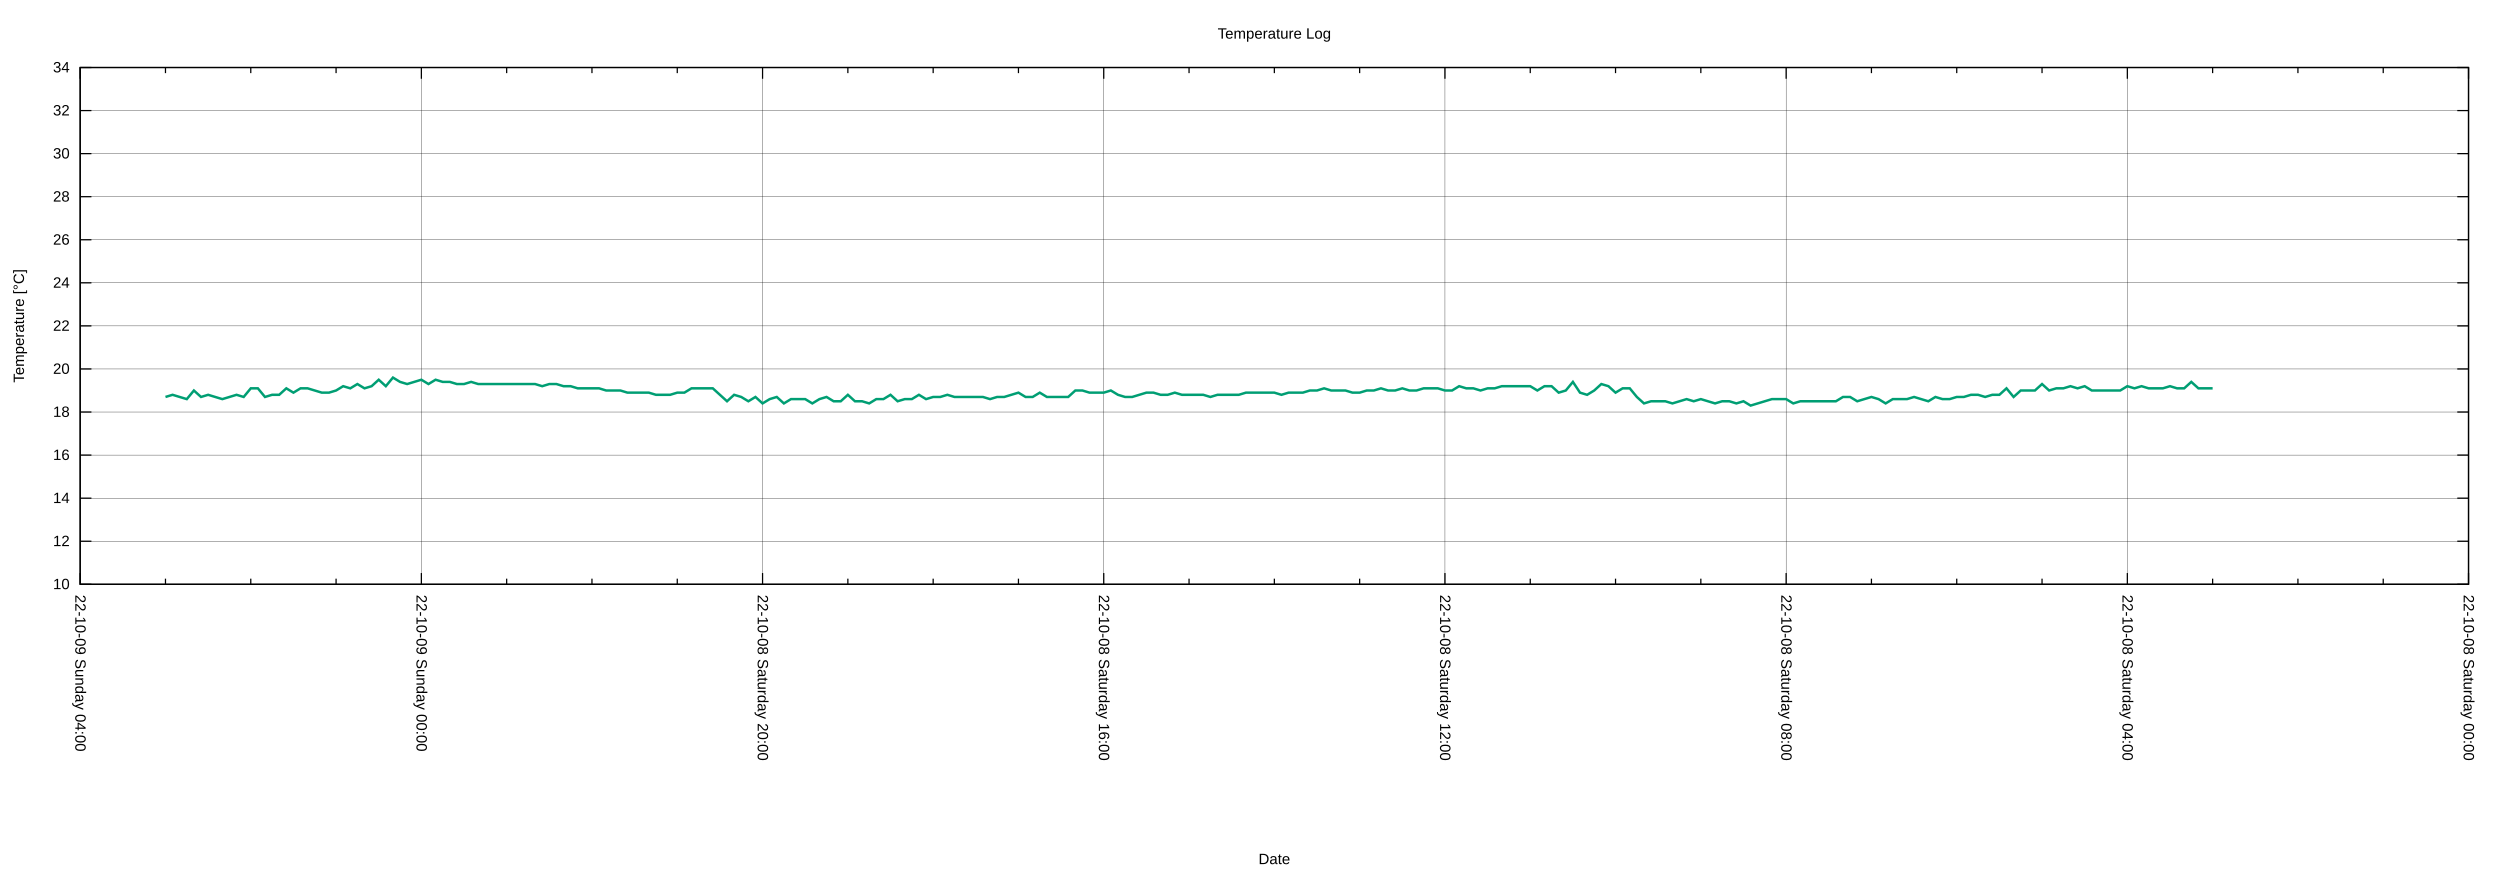
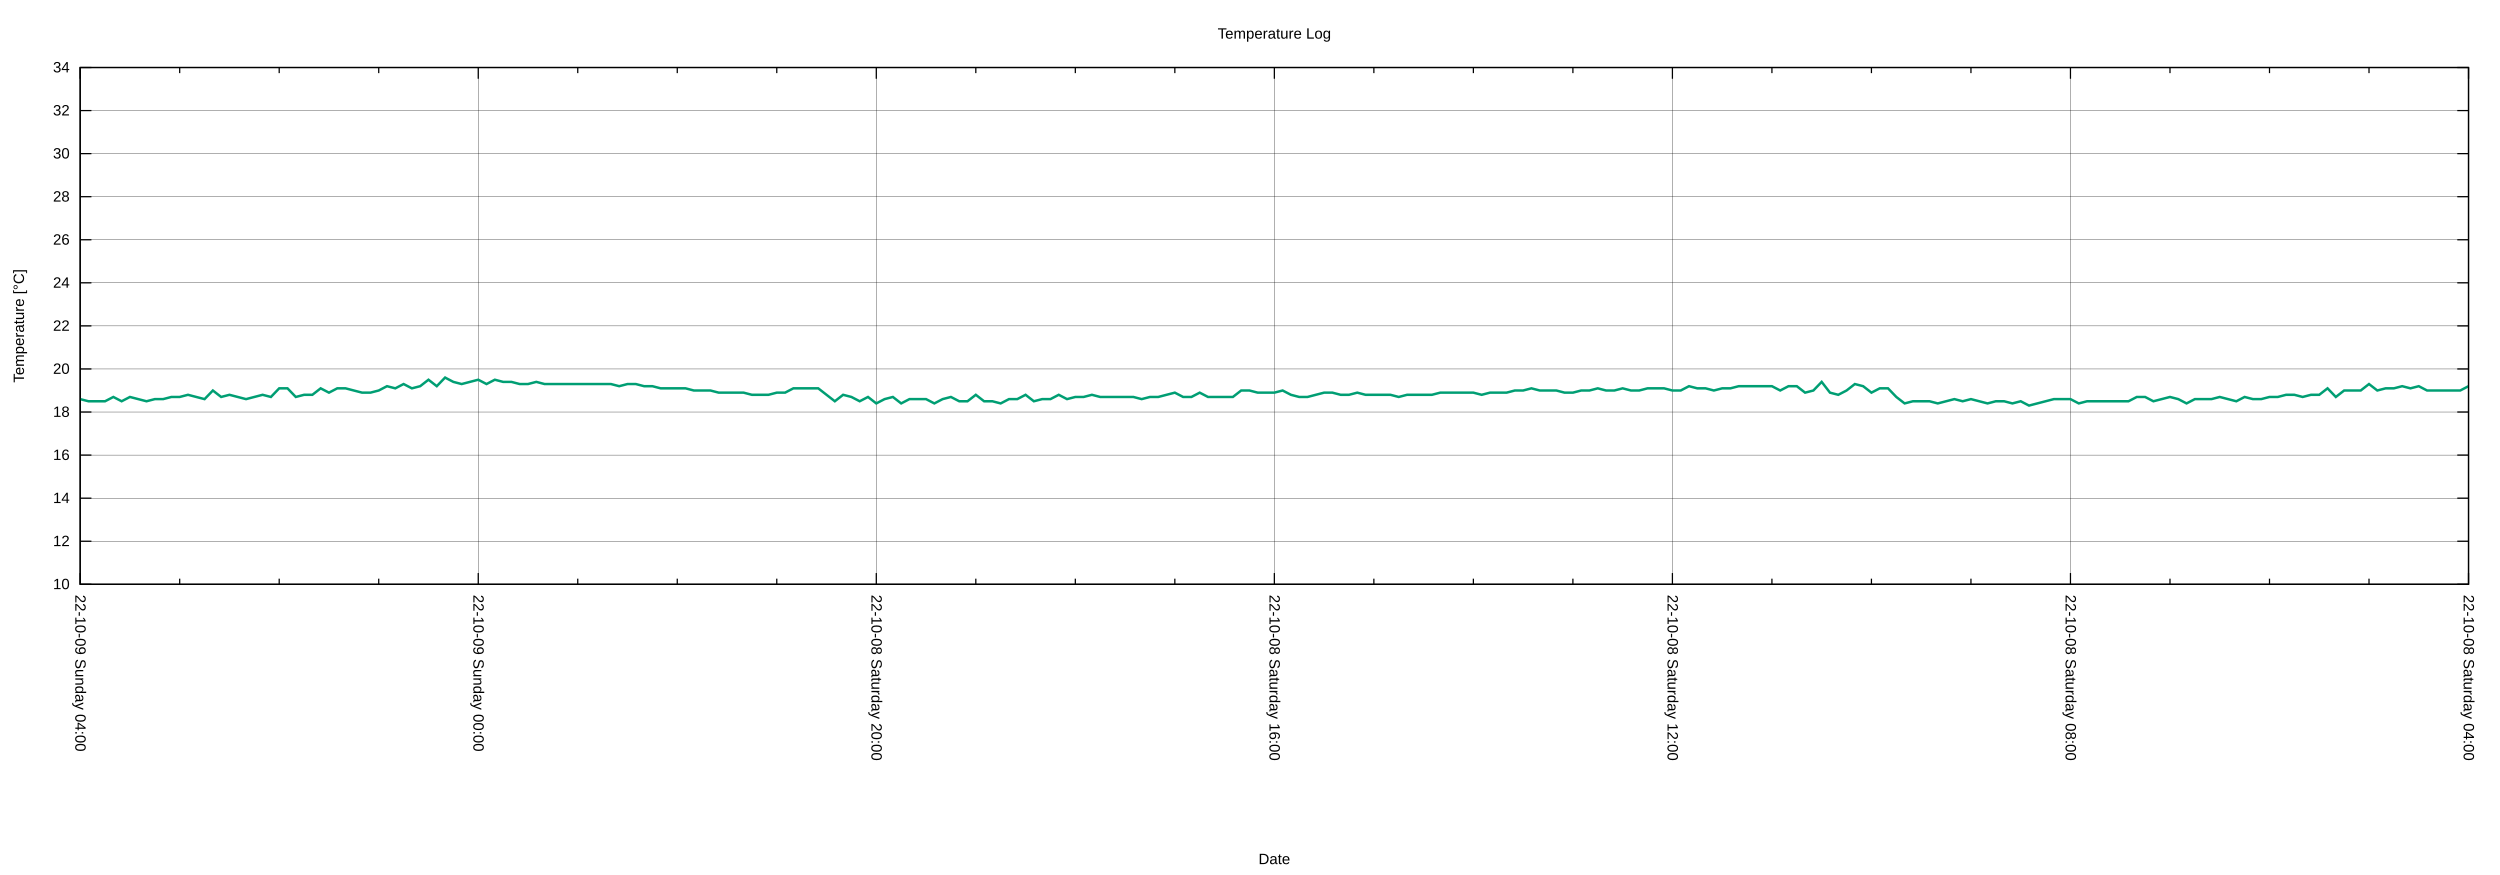
<svg xmlns="http://www.w3.org/2000/svg" xmlns:xlink="http://www.w3.org/1999/xlink" width="2000" height="700" viewBox="0 0 2000 700">
  <g id="gnuplot_canvas">
    <rect x="0" y="0" width="2000" height="700" fill="none" />
    <defs>
      <circle id="gpDot" r="0.5" stroke-width="0.5" stroke="currentColor" />
      <path id="gpPt0" stroke-width="0.222" stroke="currentColor" d="M-1,0 h2 M0,-1 v2" />
      <path id="gpPt1" stroke-width="0.222" stroke="currentColor" d="M-1,-1 L1,1 M1,-1 L-1,1" />
      <path id="gpPt2" stroke-width="0.222" stroke="currentColor" d="M-1,0 L1,0 M0,-1 L0,1 M-1,-1 L1,1 M-1,1 L1,-1" />
      <rect id="gpPt3" stroke-width="0.222" stroke="currentColor" x="-1" y="-1" width="2" height="2" />
      <rect id="gpPt4" stroke-width="0.222" stroke="currentColor" fill="currentColor" x="-1" y="-1" width="2" height="2" />
      <circle id="gpPt5" stroke-width="0.222" stroke="currentColor" cx="0" cy="0" r="1" />
      <use xlink:href="#gpPt5" id="gpPt6" fill="currentColor" stroke="none" />
      <path id="gpPt7" stroke-width="0.222" stroke="currentColor" d="M0,-1.33 L-1.33,0.67 L1.33,0.67 z" />
      <use xlink:href="#gpPt7" id="gpPt8" fill="currentColor" stroke="none" />
      <use xlink:href="#gpPt7" id="gpPt9" stroke="currentColor" transform="rotate(180)" />
      <use xlink:href="#gpPt9" id="gpPt10" fill="currentColor" stroke="none" />
      <use xlink:href="#gpPt3" id="gpPt11" stroke="currentColor" transform="rotate(45)" />
      <use xlink:href="#gpPt11" id="gpPt12" fill="currentColor" stroke="none" />
      <path id="gpPt13" stroke-width="0.222" stroke="currentColor" d="M0,1.330 L1.265,0.411 L0.782,-1.067 L-0.782,-1.076 L-1.265,0.411 z" />
      <use xlink:href="#gpPt13" id="gpPt14" fill="currentColor" stroke="none" />
      <filter id="textbox" filterUnits="objectBoundingBox" x="0" y="0" height="1" width="1">
        <feFlood flood-color="white" flood-opacity="1" result="bgnd" />
        <feComposite in="SourceGraphic" in2="bgnd" operator="atop" />
      </filter>
      <filter id="greybox" filterUnits="objectBoundingBox" x="0" y="0" height="1" width="1">
        <feFlood flood-color="lightgrey" flood-opacity="1" result="grey" />
        <feComposite in="SourceGraphic" in2="grey" operator="atop" />
      </filter>
    </defs>
    <g fill="none" color="white" stroke="currentColor" stroke-width="1.00" stroke-linecap="butt" stroke-linejoin="miter">
</g>
    <g fill="none" color="black" stroke="currentColor" stroke-width="1.00" stroke-linecap="butt" stroke-linejoin="miter">
</g>
    <g fill="none" color="black" stroke="black" stroke-width="0.25" stroke-linecap="butt" stroke-linejoin="miter">
</g>
    <g fill="none" color="black" stroke="currentColor" stroke-width="0.25" stroke-linecap="butt" stroke-linejoin="miter">
      <path stroke="black" class="gridline" d="M64.14,467.43 L1974.82,467.43  " />
    </g>
    <g fill="none" color="black" stroke="black" stroke-width="1.00" stroke-linecap="butt" stroke-linejoin="miter">
</g>
    <g fill="none" color="black" stroke="currentColor" stroke-width="1.00" stroke-linecap="butt" stroke-linejoin="miter">
      <path stroke="black" d="M64.14,467.43 L73.14,467.43 M1974.82,467.43 L1965.82,467.43  " />
      <g transform="translate(55.75,471.33)" stroke="none" fill="black" font-family="Arial" font-size="12.00" text-anchor="end">
        <text>
          <tspan font-family="Arial"> 10</tspan>
        </text>
      </g>
    </g>
    <g fill="none" color="black" stroke="currentColor" stroke-width="1.00" stroke-linecap="butt" stroke-linejoin="miter">
</g>
    <g fill="none" color="black" stroke="black" stroke-width="0.25" stroke-linecap="butt" stroke-linejoin="miter">
</g>
    <g fill="none" color="black" stroke="currentColor" stroke-width="0.25" stroke-linecap="butt" stroke-linejoin="miter">
      <path stroke="black" class="gridline" d="M64.14,432.98 L1974.82,432.98  " />
    </g>
    <g fill="none" color="black" stroke="black" stroke-width="1.00" stroke-linecap="butt" stroke-linejoin="miter">
</g>
    <g fill="none" color="black" stroke="currentColor" stroke-width="1.00" stroke-linecap="butt" stroke-linejoin="miter">
      <path stroke="black" d="M64.14,432.98 L73.14,432.98 M1974.82,432.98 L1965.82,432.98  " />
      <g transform="translate(55.75,436.88)" stroke="none" fill="black" font-family="Arial" font-size="12.00" text-anchor="end">
        <text>
          <tspan font-family="Arial"> 12</tspan>
        </text>
      </g>
    </g>
    <g fill="none" color="black" stroke="currentColor" stroke-width="1.00" stroke-linecap="butt" stroke-linejoin="miter">
</g>
    <g fill="none" color="black" stroke="black" stroke-width="0.25" stroke-linecap="butt" stroke-linejoin="miter">
</g>
    <g fill="none" color="black" stroke="currentColor" stroke-width="0.25" stroke-linecap="butt" stroke-linejoin="miter">
      <path stroke="black" class="gridline" d="M64.14,398.53 L1974.82,398.53  " />
    </g>
    <g fill="none" color="black" stroke="black" stroke-width="1.00" stroke-linecap="butt" stroke-linejoin="miter">
</g>
    <g fill="none" color="black" stroke="currentColor" stroke-width="1.00" stroke-linecap="butt" stroke-linejoin="miter">
      <path stroke="black" d="M64.14,398.53 L73.14,398.53 M1974.82,398.53 L1965.82,398.53  " />
      <g transform="translate(55.75,402.43)" stroke="none" fill="black" font-family="Arial" font-size="12.00" text-anchor="end">
        <text>
          <tspan font-family="Arial"> 14</tspan>
        </text>
      </g>
    </g>
    <g fill="none" color="black" stroke="currentColor" stroke-width="1.00" stroke-linecap="butt" stroke-linejoin="miter">
</g>
    <g fill="none" color="black" stroke="black" stroke-width="0.25" stroke-linecap="butt" stroke-linejoin="miter">
</g>
    <g fill="none" color="black" stroke="currentColor" stroke-width="0.25" stroke-linecap="butt" stroke-linejoin="miter">
      <path stroke="black" class="gridline" d="M64.14,364.07 L1974.82,364.07  " />
    </g>
    <g fill="none" color="black" stroke="black" stroke-width="1.00" stroke-linecap="butt" stroke-linejoin="miter">
</g>
    <g fill="none" color="black" stroke="currentColor" stroke-width="1.00" stroke-linecap="butt" stroke-linejoin="miter">
      <path stroke="black" d="M64.14,364.07 L73.14,364.07 M1974.82,364.07 L1965.82,364.07  " />
      <g transform="translate(55.75,367.97)" stroke="none" fill="black" font-family="Arial" font-size="12.00" text-anchor="end">
        <text>
          <tspan font-family="Arial"> 16</tspan>
        </text>
      </g>
    </g>
    <g fill="none" color="black" stroke="currentColor" stroke-width="1.00" stroke-linecap="butt" stroke-linejoin="miter">
</g>
    <g fill="none" color="black" stroke="black" stroke-width="0.25" stroke-linecap="butt" stroke-linejoin="miter">
</g>
    <g fill="none" color="black" stroke="currentColor" stroke-width="0.25" stroke-linecap="butt" stroke-linejoin="miter">
      <path stroke="black" class="gridline" d="M64.14,329.62 L1974.82,329.62  " />
    </g>
    <g fill="none" color="black" stroke="black" stroke-width="1.00" stroke-linecap="butt" stroke-linejoin="miter">
</g>
    <g fill="none" color="black" stroke="currentColor" stroke-width="1.00" stroke-linecap="butt" stroke-linejoin="miter">
      <path stroke="black" d="M64.14,329.62 L73.14,329.62 M1974.82,329.62 L1965.82,329.62  " />
      <g transform="translate(55.75,333.52)" stroke="none" fill="black" font-family="Arial" font-size="12.00" text-anchor="end">
        <text>
          <tspan font-family="Arial"> 18</tspan>
        </text>
      </g>
    </g>
    <g fill="none" color="black" stroke="currentColor" stroke-width="1.00" stroke-linecap="butt" stroke-linejoin="miter">
</g>
    <g fill="none" color="black" stroke="black" stroke-width="0.25" stroke-linecap="butt" stroke-linejoin="miter">
</g>
    <g fill="none" color="black" stroke="currentColor" stroke-width="0.25" stroke-linecap="butt" stroke-linejoin="miter">
      <path stroke="black" class="gridline" d="M64.14,295.17 L1974.82,295.17  " />
    </g>
    <g fill="none" color="black" stroke="black" stroke-width="1.00" stroke-linecap="butt" stroke-linejoin="miter">
</g>
    <g fill="none" color="black" stroke="currentColor" stroke-width="1.00" stroke-linecap="butt" stroke-linejoin="miter">
      <path stroke="black" d="M64.14,295.17 L73.14,295.17 M1974.82,295.17 L1965.82,295.17  " />
      <g transform="translate(55.75,299.07)" stroke="none" fill="black" font-family="Arial" font-size="12.00" text-anchor="end">
        <text>
          <tspan font-family="Arial"> 20</tspan>
        </text>
      </g>
    </g>
    <g fill="none" color="black" stroke="currentColor" stroke-width="1.00" stroke-linecap="butt" stroke-linejoin="miter">
</g>
    <g fill="none" color="black" stroke="black" stroke-width="0.25" stroke-linecap="butt" stroke-linejoin="miter">
</g>
    <g fill="none" color="black" stroke="currentColor" stroke-width="0.25" stroke-linecap="butt" stroke-linejoin="miter">
      <path stroke="black" class="gridline" d="M64.14,260.72 L1974.82,260.72  " />
    </g>
    <g fill="none" color="black" stroke="black" stroke-width="1.00" stroke-linecap="butt" stroke-linejoin="miter">
</g>
    <g fill="none" color="black" stroke="currentColor" stroke-width="1.00" stroke-linecap="butt" stroke-linejoin="miter">
      <path stroke="black" d="M64.14,260.72 L73.14,260.72 M1974.82,260.72 L1965.82,260.72  " />
      <g transform="translate(55.75,264.62)" stroke="none" fill="black" font-family="Arial" font-size="12.00" text-anchor="end">
        <text>
          <tspan font-family="Arial"> 22</tspan>
        </text>
      </g>
    </g>
    <g fill="none" color="black" stroke="currentColor" stroke-width="1.00" stroke-linecap="butt" stroke-linejoin="miter">
</g>
    <g fill="none" color="black" stroke="black" stroke-width="0.25" stroke-linecap="butt" stroke-linejoin="miter">
</g>
    <g fill="none" color="black" stroke="currentColor" stroke-width="0.25" stroke-linecap="butt" stroke-linejoin="miter">
      <path stroke="black" class="gridline" d="M64.14,226.27 L1974.82,226.27  " />
    </g>
    <g fill="none" color="black" stroke="black" stroke-width="1.00" stroke-linecap="butt" stroke-linejoin="miter">
</g>
    <g fill="none" color="black" stroke="currentColor" stroke-width="1.00" stroke-linecap="butt" stroke-linejoin="miter">
      <path stroke="black" d="M64.14,226.27 L73.14,226.27 M1974.82,226.27 L1965.82,226.27  " />
      <g transform="translate(55.75,230.17)" stroke="none" fill="black" font-family="Arial" font-size="12.00" text-anchor="end">
        <text>
          <tspan font-family="Arial"> 24</tspan>
        </text>
      </g>
    </g>
    <g fill="none" color="black" stroke="currentColor" stroke-width="1.00" stroke-linecap="butt" stroke-linejoin="miter">
</g>
    <g fill="none" color="black" stroke="black" stroke-width="0.25" stroke-linecap="butt" stroke-linejoin="miter">
</g>
    <g fill="none" color="black" stroke="currentColor" stroke-width="0.25" stroke-linecap="butt" stroke-linejoin="miter">
      <path stroke="black" class="gridline" d="M64.14,191.82 L1974.82,191.82  " />
    </g>
    <g fill="none" color="black" stroke="black" stroke-width="1.00" stroke-linecap="butt" stroke-linejoin="miter">
</g>
    <g fill="none" color="black" stroke="currentColor" stroke-width="1.00" stroke-linecap="butt" stroke-linejoin="miter">
      <path stroke="black" d="M64.14,191.82 L73.14,191.82 M1974.82,191.82 L1965.82,191.82  " />
      <g transform="translate(55.75,195.72)" stroke="none" fill="black" font-family="Arial" font-size="12.00" text-anchor="end">
        <text>
          <tspan font-family="Arial"> 26</tspan>
        </text>
      </g>
    </g>
    <g fill="none" color="black" stroke="currentColor" stroke-width="1.00" stroke-linecap="butt" stroke-linejoin="miter">
</g>
    <g fill="none" color="black" stroke="black" stroke-width="0.25" stroke-linecap="butt" stroke-linejoin="miter">
</g>
    <g fill="none" color="black" stroke="currentColor" stroke-width="0.25" stroke-linecap="butt" stroke-linejoin="miter">
      <path stroke="black" class="gridline" d="M64.14,157.36 L1974.82,157.36  " />
    </g>
    <g fill="none" color="black" stroke="black" stroke-width="1.00" stroke-linecap="butt" stroke-linejoin="miter">
</g>
    <g fill="none" color="black" stroke="currentColor" stroke-width="1.00" stroke-linecap="butt" stroke-linejoin="miter">
      <path stroke="black" d="M64.14,157.36 L73.14,157.36 M1974.82,157.36 L1965.82,157.36  " />
      <g transform="translate(55.75,161.26)" stroke="none" fill="black" font-family="Arial" font-size="12.00" text-anchor="end">
        <text>
          <tspan font-family="Arial"> 28</tspan>
        </text>
      </g>
    </g>
    <g fill="none" color="black" stroke="currentColor" stroke-width="1.00" stroke-linecap="butt" stroke-linejoin="miter">
</g>
    <g fill="none" color="black" stroke="black" stroke-width="0.25" stroke-linecap="butt" stroke-linejoin="miter">
</g>
    <g fill="none" color="black" stroke="currentColor" stroke-width="0.25" stroke-linecap="butt" stroke-linejoin="miter">
      <path stroke="black" class="gridline" d="M64.14,122.91 L1974.82,122.91  " />
    </g>
    <g fill="none" color="black" stroke="black" stroke-width="1.00" stroke-linecap="butt" stroke-linejoin="miter">
</g>
    <g fill="none" color="black" stroke="currentColor" stroke-width="1.00" stroke-linecap="butt" stroke-linejoin="miter">
      <path stroke="black" d="M64.14,122.91 L73.14,122.91 M1974.82,122.91 L1965.82,122.91  " />
      <g transform="translate(55.75,126.81)" stroke="none" fill="black" font-family="Arial" font-size="12.00" text-anchor="end">
        <text>
          <tspan font-family="Arial"> 30</tspan>
        </text>
      </g>
    </g>
    <g fill="none" color="black" stroke="currentColor" stroke-width="1.00" stroke-linecap="butt" stroke-linejoin="miter">
</g>
    <g fill="none" color="black" stroke="black" stroke-width="0.25" stroke-linecap="butt" stroke-linejoin="miter">
</g>
    <g fill="none" color="black" stroke="currentColor" stroke-width="0.25" stroke-linecap="butt" stroke-linejoin="miter">
      <path stroke="black" class="gridline" d="M64.14,88.46 L1974.82,88.46  " />
    </g>
    <g fill="none" color="black" stroke="black" stroke-width="1.00" stroke-linecap="butt" stroke-linejoin="miter">
</g>
    <g fill="none" color="black" stroke="currentColor" stroke-width="1.00" stroke-linecap="butt" stroke-linejoin="miter">
      <path stroke="black" d="M64.14,88.46 L73.14,88.46 M1974.82,88.46 L1965.82,88.46  " />
      <g transform="translate(55.75,92.36)" stroke="none" fill="black" font-family="Arial" font-size="12.00" text-anchor="end">
        <text>
          <tspan font-family="Arial"> 32</tspan>
        </text>
      </g>
    </g>
    <g fill="none" color="black" stroke="currentColor" stroke-width="1.00" stroke-linecap="butt" stroke-linejoin="miter">
</g>
    <g fill="none" color="black" stroke="black" stroke-width="0.25" stroke-linecap="butt" stroke-linejoin="miter">
</g>
    <g fill="none" color="black" stroke="currentColor" stroke-width="0.25" stroke-linecap="butt" stroke-linejoin="miter">
      <path stroke="black" class="gridline" d="M64.14,54.01 L1974.82,54.01  " />
    </g>
    <g fill="none" color="black" stroke="black" stroke-width="1.00" stroke-linecap="butt" stroke-linejoin="miter">
</g>
    <g fill="none" color="black" stroke="currentColor" stroke-width="1.00" stroke-linecap="butt" stroke-linejoin="miter">
      <path stroke="black" d="M64.14,54.01 L73.14,54.01 M1974.82,54.01 L1965.82,54.01  " />
      <g transform="translate(55.75,57.91)" stroke="none" fill="black" font-family="Arial" font-size="12.00" text-anchor="end">
        <text>
          <tspan font-family="Arial"> 34</tspan>
        </text>
      </g>
    </g>
    <g fill="none" color="black" stroke="currentColor" stroke-width="1.00" stroke-linecap="butt" stroke-linejoin="miter">
</g>
    <g fill="none" color="black" stroke="black" stroke-width="0.25" stroke-linecap="butt" stroke-linejoin="miter">
</g>
    <g fill="none" color="black" stroke="currentColor" stroke-width="0.25" stroke-linecap="butt" stroke-linejoin="miter">
      <path stroke="black" class="gridline" d="M1974.82,467.43 L1974.82,54.01  " />
    </g>
    <g fill="none" color="black" stroke="black" stroke-width="1.00" stroke-linecap="butt" stroke-linejoin="miter">
</g>
    <g fill="none" color="black" stroke="currentColor" stroke-width="1.00" stroke-linecap="butt" stroke-linejoin="miter">
      <path stroke="black" d="M1974.82,467.43 L1974.82,458.43 M1974.82,54.01 L1974.82,63.01  " />
      <g transform="translate(1970.92,475.82) rotate(90)" stroke="none" fill="black" font-family="Arial" font-size="12.00" text-anchor="start">
        <text>
-           <tspan font-family="Arial">22-10-08 Saturday 00:00</tspan>
-         </text>
-       </g>
-     </g>
-     <g fill="none" color="black" stroke="currentColor" stroke-width="1.00" stroke-linecap="butt" stroke-linejoin="miter">
-       <path stroke="black" d="M1906.58,467.43 L1906.58,462.93 M1906.58,54.01 L1906.58,58.51 M1838.34,467.43 L1838.34,462.93 M1838.34,54.01 L1838.34,58.51   M1770.10,467.43 L1770.10,462.93 M1770.10,54.01 L1770.10,58.51  " />
-     </g>
-     <g fill="none" color="black" stroke="black" stroke-width="0.25" stroke-linecap="butt" stroke-linejoin="miter">
- </g>
-     <g fill="none" color="black" stroke="currentColor" stroke-width="0.25" stroke-linecap="butt" stroke-linejoin="miter">
-       <path stroke="black" class="gridline" d="M1701.87,467.43 L1701.87,54.01  " />
-     </g>
-     <g fill="none" color="black" stroke="black" stroke-width="1.00" stroke-linecap="butt" stroke-linejoin="miter">
- </g>
-     <g fill="none" color="black" stroke="currentColor" stroke-width="1.00" stroke-linecap="butt" stroke-linejoin="miter">
-       <path stroke="black" d="M1701.87,467.43 L1701.87,458.43 M1701.87,54.01 L1701.87,63.01  " />
-       <g transform="translate(1697.97,475.82) rotate(90)" stroke="none" fill="black" font-family="Arial" font-size="12.00" text-anchor="start">
-         <text>
          <tspan font-family="Arial">22-10-08 Saturday 04:00</tspan>
        </text>
      </g>
    </g>
    <g fill="none" color="black" stroke="currentColor" stroke-width="1.00" stroke-linecap="butt" stroke-linejoin="miter">
-       <path stroke="black" d="M1633.63,467.43 L1633.63,462.93 M1633.63,54.01 L1633.63,58.51 M1565.39,467.43 L1565.39,462.93 M1565.39,54.01 L1565.39,58.51   M1497.15,467.43 L1497.15,462.93 M1497.15,54.01 L1497.15,58.51  " />
-     </g>
-     <g fill="none" color="black" stroke="black" stroke-width="0.25" stroke-linecap="butt" stroke-linejoin="miter">
- </g>
-     <g fill="none" color="black" stroke="currentColor" stroke-width="0.25" stroke-linecap="butt" stroke-linejoin="miter">
-       <path stroke="black" class="gridline" d="M1428.91,467.43 L1428.91,54.01  " />
-     </g>
-     <g fill="none" color="black" stroke="black" stroke-width="1.00" stroke-linecap="butt" stroke-linejoin="miter">
- </g>
-     <g fill="none" color="black" stroke="currentColor" stroke-width="1.00" stroke-linecap="butt" stroke-linejoin="miter">
-       <path stroke="black" d="M1428.91,467.43 L1428.91,458.43 M1428.91,54.01 L1428.91,63.01  " />
-       <g transform="translate(1425.01,475.82) rotate(90)" stroke="none" fill="black" font-family="Arial" font-size="12.00" text-anchor="start">
+       <path stroke="black" d="M1895.21,467.43 L1895.21,462.93 M1895.21,54.01 L1895.21,58.51 M1815.60,467.43 L1815.60,462.93 M1815.60,54.01 L1815.60,58.51   M1735.99,467.43 L1735.99,462.93 M1735.99,54.01 L1735.99,58.51  " />
+     </g>
+     <g fill="none" color="black" stroke="black" stroke-width="0.25" stroke-linecap="butt" stroke-linejoin="miter">
+ </g>
+     <g fill="none" color="black" stroke="currentColor" stroke-width="0.25" stroke-linecap="butt" stroke-linejoin="miter">
+       <path stroke="black" class="gridline" d="M1656.37,467.43 L1656.37,54.01  " />
+     </g>
+     <g fill="none" color="black" stroke="black" stroke-width="1.00" stroke-linecap="butt" stroke-linejoin="miter">
+ </g>
+     <g fill="none" color="black" stroke="currentColor" stroke-width="1.00" stroke-linecap="butt" stroke-linejoin="miter">
+       <path stroke="black" d="M1656.37,467.43 L1656.37,458.43 M1656.37,54.01 L1656.37,63.01  " />
+       <g transform="translate(1652.47,475.82) rotate(90)" stroke="none" fill="black" font-family="Arial" font-size="12.00" text-anchor="start">
        <text>
          <tspan font-family="Arial">22-10-08 Saturday 08:00</tspan>
        </text>
      </g>
    </g>
    <g fill="none" color="black" stroke="currentColor" stroke-width="1.00" stroke-linecap="butt" stroke-linejoin="miter">
-       <path stroke="black" d="M1360.67,467.43 L1360.67,462.93 M1360.67,54.01 L1360.67,58.51 M1292.43,467.43 L1292.43,462.93 M1292.43,54.01 L1292.43,58.51   M1224.20,467.43 L1224.20,462.93 M1224.20,54.01 L1224.20,58.51  " />
-     </g>
-     <g fill="none" color="black" stroke="black" stroke-width="0.25" stroke-linecap="butt" stroke-linejoin="miter">
- </g>
-     <g fill="none" color="black" stroke="currentColor" stroke-width="0.25" stroke-linecap="butt" stroke-linejoin="miter">
-       <path stroke="black" class="gridline" d="M1155.96,467.43 L1155.96,54.01  " />
-     </g>
-     <g fill="none" color="black" stroke="black" stroke-width="1.00" stroke-linecap="butt" stroke-linejoin="miter">
- </g>
-     <g fill="none" color="black" stroke="currentColor" stroke-width="1.00" stroke-linecap="butt" stroke-linejoin="miter">
-       <path stroke="black" d="M1155.96,467.43 L1155.96,458.43 M1155.96,54.01 L1155.96,63.01  " />
-       <g transform="translate(1152.06,475.82) rotate(90)" stroke="none" fill="black" font-family="Arial" font-size="12.00" text-anchor="start">
+       <path stroke="black" d="M1576.76,467.43 L1576.76,462.93 M1576.76,54.01 L1576.76,58.51 M1497.15,467.43 L1497.15,462.93 M1497.15,54.01 L1497.15,58.51   M1417.54,467.43 L1417.54,462.93 M1417.54,54.01 L1417.54,58.51  " />
+     </g>
+     <g fill="none" color="black" stroke="black" stroke-width="0.25" stroke-linecap="butt" stroke-linejoin="miter">
+ </g>
+     <g fill="none" color="black" stroke="currentColor" stroke-width="0.25" stroke-linecap="butt" stroke-linejoin="miter">
+       <path stroke="black" class="gridline" d="M1337.93,467.43 L1337.93,54.01  " />
+     </g>
+     <g fill="none" color="black" stroke="black" stroke-width="1.00" stroke-linecap="butt" stroke-linejoin="miter">
+ </g>
+     <g fill="none" color="black" stroke="currentColor" stroke-width="1.00" stroke-linecap="butt" stroke-linejoin="miter">
+       <path stroke="black" d="M1337.93,467.43 L1337.93,458.43 M1337.93,54.01 L1337.93,63.01  " />
+       <g transform="translate(1334.03,475.82) rotate(90)" stroke="none" fill="black" font-family="Arial" font-size="12.00" text-anchor="start">
        <text>
          <tspan font-family="Arial">22-10-08 Saturday 12:00</tspan>
        </text>
      </g>
    </g>
    <g fill="none" color="black" stroke="currentColor" stroke-width="1.00" stroke-linecap="butt" stroke-linejoin="miter">
-       <path stroke="black" d="M1087.72,467.43 L1087.72,462.93 M1087.72,54.01 L1087.72,58.51 M1019.48,467.43 L1019.48,462.93 M1019.48,54.01 L1019.48,58.51   M951.24,467.43 L951.24,462.93 M951.24,54.01 L951.24,58.51  " />
-     </g>
-     <g fill="none" color="black" stroke="black" stroke-width="0.25" stroke-linecap="butt" stroke-linejoin="miter">
- </g>
-     <g fill="none" color="black" stroke="currentColor" stroke-width="0.25" stroke-linecap="butt" stroke-linejoin="miter">
-       <path stroke="black" class="gridline" d="M883.00,467.43 L883.00,54.01  " />
-     </g>
-     <g fill="none" color="black" stroke="black" stroke-width="1.00" stroke-linecap="butt" stroke-linejoin="miter">
- </g>
-     <g fill="none" color="black" stroke="currentColor" stroke-width="1.00" stroke-linecap="butt" stroke-linejoin="miter">
-       <path stroke="black" d="M883.00,467.43 L883.00,458.43 M883.00,54.01 L883.00,63.01  " />
-       <g transform="translate(879.10,475.82) rotate(90)" stroke="none" fill="black" font-family="Arial" font-size="12.00" text-anchor="start">
+       <path stroke="black" d="M1258.32,467.43 L1258.32,462.93 M1258.32,54.01 L1258.32,58.51 M1178.70,467.43 L1178.70,462.93 M1178.70,54.01 L1178.70,58.51   M1099.09,467.43 L1099.09,462.93 M1099.09,54.01 L1099.09,58.51  " />
+     </g>
+     <g fill="none" color="black" stroke="black" stroke-width="0.25" stroke-linecap="butt" stroke-linejoin="miter">
+ </g>
+     <g fill="none" color="black" stroke="currentColor" stroke-width="0.25" stroke-linecap="butt" stroke-linejoin="miter">
+       <path stroke="black" class="gridline" d="M1019.48,467.43 L1019.48,54.01  " />
+     </g>
+     <g fill="none" color="black" stroke="black" stroke-width="1.00" stroke-linecap="butt" stroke-linejoin="miter">
+ </g>
+     <g fill="none" color="black" stroke="currentColor" stroke-width="1.00" stroke-linecap="butt" stroke-linejoin="miter">
+       <path stroke="black" d="M1019.48,467.43 L1019.48,458.43 M1019.48,54.01 L1019.48,63.01  " />
+       <g transform="translate(1015.58,475.82) rotate(90)" stroke="none" fill="black" font-family="Arial" font-size="12.00" text-anchor="start">
        <text>
          <tspan font-family="Arial">22-10-08 Saturday 16:00</tspan>
        </text>
      </g>
    </g>
    <g fill="none" color="black" stroke="currentColor" stroke-width="1.00" stroke-linecap="butt" stroke-linejoin="miter">
-       <path stroke="black" d="M814.76,467.43 L814.76,462.93 M814.76,54.01 L814.76,58.51 M746.53,467.43 L746.53,462.93 M746.53,54.01 L746.53,58.51   M678.29,467.43 L678.29,462.93 M678.29,54.01 L678.29,58.51  " />
-     </g>
-     <g fill="none" color="black" stroke="black" stroke-width="0.25" stroke-linecap="butt" stroke-linejoin="miter">
- </g>
-     <g fill="none" color="black" stroke="currentColor" stroke-width="0.25" stroke-linecap="butt" stroke-linejoin="miter">
-       <path stroke="black" class="gridline" d="M610.05,467.43 L610.05,54.01  " />
-     </g>
-     <g fill="none" color="black" stroke="black" stroke-width="1.00" stroke-linecap="butt" stroke-linejoin="miter">
- </g>
-     <g fill="none" color="black" stroke="currentColor" stroke-width="1.00" stroke-linecap="butt" stroke-linejoin="miter">
-       <path stroke="black" d="M610.05,467.43 L610.05,458.43 M610.05,54.01 L610.05,63.01  " />
-       <g transform="translate(606.15,475.82) rotate(90)" stroke="none" fill="black" font-family="Arial" font-size="12.00" text-anchor="start">
+       <path stroke="black" d="M939.87,467.43 L939.87,462.93 M939.87,54.01 L939.87,58.51 M860.26,467.43 L860.26,462.93 M860.26,54.01 L860.26,58.51   M780.65,467.43 L780.65,462.93 M780.65,54.01 L780.65,58.51  " />
+     </g>
+     <g fill="none" color="black" stroke="black" stroke-width="0.25" stroke-linecap="butt" stroke-linejoin="miter">
+ </g>
+     <g fill="none" color="black" stroke="currentColor" stroke-width="0.25" stroke-linecap="butt" stroke-linejoin="miter">
+       <path stroke="black" class="gridline" d="M701.03,467.43 L701.03,54.01  " />
+     </g>
+     <g fill="none" color="black" stroke="black" stroke-width="1.00" stroke-linecap="butt" stroke-linejoin="miter">
+ </g>
+     <g fill="none" color="black" stroke="currentColor" stroke-width="1.00" stroke-linecap="butt" stroke-linejoin="miter">
+       <path stroke="black" d="M701.03,467.43 L701.03,458.43 M701.03,54.01 L701.03,63.01  " />
+       <g transform="translate(697.13,475.82) rotate(90)" stroke="none" fill="black" font-family="Arial" font-size="12.00" text-anchor="start">
        <text>
          <tspan font-family="Arial">22-10-08 Saturday 20:00</tspan>
        </text>
      </g>
    </g>
    <g fill="none" color="black" stroke="currentColor" stroke-width="1.00" stroke-linecap="butt" stroke-linejoin="miter">
-       <path stroke="black" d="M541.81,467.43 L541.81,462.93 M541.81,54.01 L541.81,58.51 M473.57,467.43 L473.57,462.93 M473.57,54.01 L473.57,58.51   M405.33,467.43 L405.33,462.93 M405.33,54.01 L405.33,58.51  " />
-     </g>
-     <g fill="none" color="black" stroke="black" stroke-width="0.25" stroke-linecap="butt" stroke-linejoin="miter">
- </g>
-     <g fill="none" color="black" stroke="currentColor" stroke-width="0.25" stroke-linecap="butt" stroke-linejoin="miter">
-       <path stroke="black" class="gridline" d="M337.09,467.43 L337.09,54.01  " />
-     </g>
-     <g fill="none" color="black" stroke="black" stroke-width="1.00" stroke-linecap="butt" stroke-linejoin="miter">
- </g>
-     <g fill="none" color="black" stroke="currentColor" stroke-width="1.00" stroke-linecap="butt" stroke-linejoin="miter">
-       <path stroke="black" d="M337.09,467.43 L337.09,458.43 M337.09,54.01 L337.09,63.01  " />
-       <g transform="translate(333.19,475.82) rotate(90)" stroke="none" fill="black" font-family="Arial" font-size="12.00" text-anchor="start">
+       <path stroke="black" d="M621.42,467.43 L621.42,462.93 M621.42,54.01 L621.42,58.51 M541.81,467.43 L541.81,462.93 M541.81,54.01 L541.81,58.51   M462.20,467.43 L462.20,462.93 M462.20,54.01 L462.20,58.51  " />
+     </g>
+     <g fill="none" color="black" stroke="black" stroke-width="0.25" stroke-linecap="butt" stroke-linejoin="miter">
+ </g>
+     <g fill="none" color="black" stroke="currentColor" stroke-width="0.25" stroke-linecap="butt" stroke-linejoin="miter">
+       <path stroke="black" class="gridline" d="M382.59,467.43 L382.59,54.01  " />
+     </g>
+     <g fill="none" color="black" stroke="black" stroke-width="1.00" stroke-linecap="butt" stroke-linejoin="miter">
+ </g>
+     <g fill="none" color="black" stroke="currentColor" stroke-width="1.00" stroke-linecap="butt" stroke-linejoin="miter">
+       <path stroke="black" d="M382.59,467.43 L382.59,458.43 M382.59,54.01 L382.59,63.01  " />
+       <g transform="translate(378.69,475.82) rotate(90)" stroke="none" fill="black" font-family="Arial" font-size="12.00" text-anchor="start">
        <text>
          <tspan font-family="Arial">22-10-09 Sunday 00:00</tspan>
        </text>
      </g>
    </g>
    <g fill="none" color="black" stroke="currentColor" stroke-width="1.00" stroke-linecap="butt" stroke-linejoin="miter">
-       <path stroke="black" d="M268.86,467.43 L268.86,462.93 M268.86,54.01 L268.86,58.51 M200.62,467.43 L200.62,462.93 M200.62,54.01 L200.62,58.51   M132.38,467.43 L132.38,462.93 M132.38,54.01 L132.38,58.51  " />
+       <path stroke="black" d="M302.98,467.43 L302.98,462.93 M302.98,54.01 L302.98,58.51 M223.36,467.43 L223.36,462.93 M223.36,54.01 L223.36,58.51   M143.75,467.43 L143.75,462.93 M143.75,54.01 L143.75,58.51  " />
    </g>
    <g fill="none" color="black" stroke="black" stroke-width="0.25" stroke-linecap="butt" stroke-linejoin="miter">
</g>
    <g fill="none" color="black" stroke="currentColor" stroke-width="0.25" stroke-linecap="butt" stroke-linejoin="miter">
      <path stroke="black" class="gridline" d="M64.14,467.43 L64.14,54.01  " />
    </g>
    <g fill="none" color="black" stroke="black" stroke-width="1.00" stroke-linecap="butt" stroke-linejoin="miter">
</g>
    <g fill="none" color="black" stroke="currentColor" stroke-width="1.00" stroke-linecap="butt" stroke-linejoin="miter">
      <path stroke="black" d="M64.14,467.43 L64.14,458.43 M64.14,54.01 L64.14,63.01  " />
      <g transform="translate(60.24,475.82) rotate(90)" stroke="none" fill="black" font-family="Arial" font-size="12.00" text-anchor="start">
        <text>
          <tspan font-family="Arial">22-10-09 Sunday 04:00</tspan>
        </text>
      </g>
    </g>
    <g fill="none" color="black" stroke="currentColor" stroke-width="1.00" stroke-linecap="butt" stroke-linejoin="miter">
</g>
    <g fill="none" color="black" stroke="currentColor" stroke-width="1.00" stroke-linecap="butt" stroke-linejoin="miter">
      <path stroke="black" d="M64.14,54.01 L64.14,467.43 L1974.82,467.43 L1974.82,54.01 L64.14,54.01 Z  " />
    </g>
    <g fill="none" color="black" stroke="currentColor" stroke-width="1.00" stroke-linecap="butt" stroke-linejoin="miter">
      <g transform="translate(19.18,260.72) rotate(270)" stroke="none" fill="black" font-family="Arial" font-size="12.00" text-anchor="middle">
        <text>
          <tspan font-family="Arial">Temperature [°C]</tspan>
        </text>
      </g>
    </g>
    <g fill="none" color="black" stroke="currentColor" stroke-width="1.00" stroke-linecap="butt" stroke-linejoin="miter">
      <g transform="translate(1019.48,691.30)" stroke="none" fill="black" font-family="Arial" font-size="12.00" text-anchor="middle">
        <text>
          <tspan font-family="Arial">Date</tspan>
        </text>
      </g>
    </g>
    <g fill="none" color="black" stroke="currentColor" stroke-width="1.00" stroke-linecap="butt" stroke-linejoin="miter">
</g>
    <g id="gnuplot_plot_1">
      <g fill="none" color="white" stroke="currentColor" stroke-width="2.00" stroke-linecap="butt" stroke-linejoin="miter">
</g>
      <g fill="none" color="black" stroke="currentColor" stroke-width="2.00" stroke-linecap="butt" stroke-linejoin="miter">
-         <path stroke="rgb(  0, 158, 115)" d="M132.38,317.57 L138.07,315.84 L143.75,317.57 L149.44,319.29 L155.12,312.40 L160.81,317.57 L166.50,315.84 L172.18,317.57   L177.87,319.29 L183.56,317.57 L189.24,315.84 L194.93,317.57 L200.62,310.67 L206.30,310.67 L211.99,317.57 L217.68,315.84   L223.36,315.84 L229.05,310.67 L234.74,314.12 L240.42,310.67 L246.11,310.67 L251.80,312.40 L257.48,314.12 L263.17,314.12   L268.86,312.40 L274.54,308.95 L280.23,310.67 L285.92,307.23 L291.60,310.67 L297.29,308.95 L302.98,303.78 L308.66,308.95   L314.35,302.06 L320.03,305.51 L325.72,307.23 L331.41,305.51 L337.09,303.78 L342.78,307.23 L348.47,303.78 L354.15,305.51   L359.84,305.51 L365.53,307.23 L371.21,307.23 L376.90,305.51 L382.59,307.23 L388.27,307.23 L393.96,307.23 L399.65,307.23   L405.33,307.23 L411.02,307.23 L416.71,307.23 L422.39,307.23 L428.08,307.23 L433.77,308.95 L439.45,307.23 L445.14,307.23   L450.83,308.95 L456.51,308.95 L462.20,310.67 L467.88,310.67 L473.57,310.67 L479.26,310.67 L484.94,312.40 L490.63,312.40   L496.32,312.40 L502.00,314.12 L507.69,314.12 L513.38,314.12 L519.06,314.12 L524.75,315.84 L530.44,315.84 L536.12,315.84   L541.81,314.12 L547.50,314.12 L553.18,310.67 L558.87,310.67 L564.56,310.67 L570.24,310.67 L575.93,315.84 L581.62,321.01   L587.30,315.84 L592.99,317.57 L598.68,321.01 L604.36,317.57 L610.05,322.73 L615.74,319.29 L621.42,317.57 L627.11,322.73   L632.79,319.29 L638.48,319.29 L644.17,319.29 L649.85,322.73 L655.54,319.29 L661.23,317.57 L666.91,321.01 L672.60,321.01   L678.29,315.84 L683.97,321.01 L689.66,321.01 L695.35,322.73 L701.03,319.29 L706.72,319.29 L712.41,315.84 L718.09,321.01   L723.78,319.29 L729.47,319.29 L735.15,315.84 L740.84,319.29 L746.53,317.57 L752.21,317.57 L757.90,315.84 L763.59,317.57   L769.27,317.57 L774.96,317.57 L780.65,317.57 L786.33,317.57 L792.02,319.29 L797.70,317.57 L803.39,317.57 L809.08,315.84   L814.76,314.12 L820.45,317.57 L826.14,317.57 L831.82,314.12 L837.51,317.57 L843.20,317.57 L848.88,317.57 L854.57,317.57   L860.26,312.40 L865.94,312.40 L871.63,314.12 L877.32,314.12 L883.00,314.12 L888.69,312.40 L894.38,315.84 L900.06,317.57   L905.75,317.57 L911.44,315.84 L917.12,314.12 L922.81,314.12 L928.50,315.84 L934.18,315.84 L939.87,314.12 L945.55,315.84   L951.24,315.84 L956.93,315.84 L962.61,315.84 L968.30,317.57 L973.99,315.84 L979.67,315.84 L985.36,315.84 L991.05,315.84   L996.73,314.12 L1002.42,314.12 L1008.11,314.12 L1013.79,314.12 L1019.48,314.12 L1025.17,315.84 L1030.85,314.12 L1036.54,314.12   L1042.23,314.12 L1047.91,312.40 L1053.60,312.40 L1059.29,310.67 L1064.97,312.40 L1070.66,312.40 L1076.35,312.40 L1082.03,314.12   L1087.72,314.12 L1093.41,312.40 L1099.09,312.40 L1104.78,310.67 L1110.46,312.40 L1116.15,312.40 L1121.84,310.67 L1127.52,312.40   L1133.21,312.40 L1138.90,310.67 L1144.58,310.67 L1150.27,310.67 L1155.96,312.40 L1161.64,312.40 L1167.33,308.95 L1173.02,310.67   L1178.70,310.67 L1184.39,312.40 L1190.08,310.67 L1195.76,310.67 L1201.45,308.95 L1207.14,308.95 L1212.82,308.95 L1218.51,308.95   L1224.20,308.95 L1229.88,312.40 L1235.57,308.95 L1241.26,308.95 L1246.94,314.12 L1252.63,312.40 L1258.32,305.51 L1264.00,314.12   L1269.69,315.84 L1275.37,312.40 L1281.06,307.23 L1286.75,308.95 L1292.43,314.12 L1298.12,310.67 L1303.81,310.67 L1309.49,317.57   L1315.18,322.73 L1320.87,321.01 L1326.55,321.01 L1332.24,321.01 L1337.93,322.73 L1343.61,321.01 L1349.30,319.29 L1354.99,321.01   L1360.67,319.29 L1366.36,321.01 L1372.05,322.73 L1377.73,321.01 L1383.42,321.01 L1389.11,322.73 L1394.79,321.01 L1400.48,324.46   L1406.17,322.73 L1411.85,321.01 L1417.54,319.29 L1423.22,319.29 L1428.91,319.29 L1434.60,322.73 L1440.28,321.01 L1445.97,321.01   L1451.66,321.01 L1457.34,321.01 L1463.03,321.01 L1468.72,321.01 L1474.40,317.57 L1480.09,317.57 L1485.78,321.01 L1491.46,319.29   L1497.15,317.57 L1502.84,319.29 L1508.52,322.73 L1514.21,319.29 L1519.90,319.29 L1525.58,319.29 L1531.27,317.57 L1536.96,319.29   L1542.64,321.01 L1548.33,317.57 L1554.02,319.29 L1559.70,319.29 L1565.39,317.57 L1571.08,317.57 L1576.76,315.84 L1582.45,315.84   L1588.13,317.57 L1593.82,315.84 L1599.51,315.84 L1605.19,310.67 L1610.88,317.57 L1616.57,312.40 L1622.25,312.40 L1627.94,312.40   L1633.63,307.23 L1639.31,312.40 L1645.00,310.67 L1650.69,310.67 L1656.37,308.95 L1662.06,310.67 L1667.75,308.95 L1673.43,312.40   L1679.12,312.40 L1684.81,312.40 L1690.49,312.40 L1696.18,312.40 L1701.87,308.95 L1707.55,310.67 L1713.24,308.95 L1718.93,310.67   L1724.61,310.67 L1730.30,310.67 L1735.99,308.95 L1741.67,310.67 L1747.36,310.67 L1753.04,305.51 L1758.73,310.67 L1764.42,310.67   L1770.10,310.67  " />
+         <path stroke="rgb(  0, 158, 115)" d="M64.14,319.29 L70.77,321.01 L77.41,321.01 L84.04,321.01 L90.68,317.57 L97.31,321.01 L103.95,317.57 L110.58,319.29   L117.21,321.01 L123.85,319.29 L130.48,319.29 L137.12,317.57 L143.75,317.57 L150.39,315.84 L157.02,317.57 L163.65,319.29   L170.29,312.40 L176.92,317.57 L183.56,315.84 L190.19,317.57 L196.83,319.29 L203.46,317.57 L210.09,315.84 L216.73,317.57   L223.36,310.67 L230.00,310.67 L236.63,317.57 L243.27,315.84 L249.90,315.84 L256.53,310.67 L263.17,314.12 L269.80,310.67   L276.44,310.67 L283.07,312.40 L289.71,314.12 L296.34,314.12 L302.98,312.40 L309.61,308.95 L316.24,310.67 L322.88,307.23   L329.51,310.67 L336.15,308.95 L342.78,303.78 L349.42,308.95 L356.05,302.06 L362.68,305.51 L369.32,307.23 L375.95,305.51   L382.59,303.78 L389.22,307.23 L395.86,303.78 L402.49,305.51 L409.12,305.51 L415.76,307.23 L422.39,307.23 L429.03,305.51   L435.66,307.23 L442.30,307.23 L448.93,307.23 L455.56,307.23 L462.20,307.23 L468.83,307.23 L475.47,307.23 L482.10,307.23   L488.74,307.23 L495.37,308.95 L502.00,307.23 L508.64,307.23 L515.27,308.95 L521.91,308.95 L528.54,310.67 L535.18,310.67   L541.81,310.67 L548.44,310.67 L555.08,312.40 L561.71,312.40 L568.35,312.40 L574.98,314.12 L581.62,314.12 L588.25,314.12   L594.88,314.12 L601.52,315.84 L608.15,315.84 L614.79,315.84 L621.42,314.12 L628.06,314.12 L634.69,310.67 L641.32,310.67   L647.96,310.67 L654.59,310.67 L661.23,315.84 L667.86,321.01 L674.50,315.84 L681.13,317.57 L687.76,321.01 L694.40,317.57   L701.03,322.73 L707.67,319.29 L714.30,317.57 L720.94,322.73 L727.57,319.29 L734.20,319.29 L740.84,319.29 L747.47,322.73   L754.11,319.29 L760.74,317.57 L767.38,321.01 L774.01,321.01 L780.65,315.84 L787.28,321.01 L793.91,321.01 L800.55,322.73   L807.18,319.29 L813.82,319.29 L820.45,315.84 L827.09,321.01 L833.72,319.29 L840.35,319.29 L846.99,315.84 L853.62,319.29   L860.26,317.57 L866.89,317.57 L873.53,315.84 L880.16,317.57 L886.79,317.57 L893.43,317.57 L900.06,317.57 L906.70,317.57   L913.33,319.29 L919.97,317.57 L926.60,317.57 L933.23,315.84 L939.87,314.12 L946.50,317.57 L953.14,317.57 L959.77,314.12   L966.41,317.57 L973.04,317.57 L979.67,317.57 L986.31,317.57 L992.94,312.40 L999.58,312.40 L1006.21,314.12 L1012.85,314.12   L1019.48,314.12 L1026.11,312.40 L1032.75,315.84 L1039.38,317.57 L1046.02,317.57 L1052.65,315.84 L1059.29,314.12 L1065.92,314.12   L1072.55,315.84 L1079.19,315.84 L1085.82,314.12 L1092.46,315.84 L1099.09,315.84 L1105.73,315.84 L1112.36,315.84 L1118.99,317.57   L1125.63,315.84 L1132.26,315.84 L1138.90,315.84 L1145.53,315.84 L1152.17,314.12 L1158.80,314.12 L1165.43,314.12 L1172.07,314.12   L1178.70,314.12 L1185.34,315.84 L1191.97,314.12 L1198.61,314.12 L1205.24,314.12 L1211.87,312.40 L1218.51,312.40 L1225.14,310.67   L1231.78,312.40 L1238.41,312.40 L1245.05,312.40 L1251.68,314.12 L1258.32,314.12 L1264.95,312.40 L1271.58,312.40 L1278.22,310.67   L1284.85,312.40 L1291.49,312.40 L1298.12,310.67 L1304.76,312.40 L1311.39,312.40 L1318.02,310.67 L1324.66,310.67 L1331.29,310.67   L1337.93,312.40 L1344.56,312.40 L1351.20,308.95 L1357.83,310.67 L1364.46,310.67 L1371.10,312.40 L1377.73,310.67 L1384.37,310.67   L1391.00,308.95 L1397.64,308.95 L1404.27,308.95 L1410.90,308.95 L1417.54,308.95 L1424.17,312.40 L1430.81,308.95 L1437.44,308.95   L1444.08,314.12 L1450.71,312.40 L1457.34,305.51 L1463.98,314.12 L1470.61,315.84 L1477.25,312.40 L1483.88,307.23 L1490.52,308.95   L1497.15,314.12 L1503.78,310.67 L1510.42,310.67 L1517.05,317.57 L1523.69,322.73 L1530.32,321.01 L1536.96,321.01 L1543.59,321.01   L1550.22,322.73 L1556.86,321.01 L1563.49,319.29 L1570.13,321.01 L1576.76,319.29 L1583.40,321.01 L1590.03,322.73 L1596.66,321.01   L1603.30,321.01 L1609.93,322.73 L1616.57,321.01 L1623.20,324.46 L1629.84,322.73 L1636.47,321.01 L1643.10,319.29 L1649.74,319.29   L1656.37,319.29 L1663.01,322.73 L1669.64,321.01 L1676.28,321.01 L1682.91,321.01 L1689.54,321.01 L1696.18,321.01 L1702.81,321.01   L1709.45,317.57 L1716.08,317.57 L1722.72,321.01 L1729.35,319.29 L1735.99,317.57 L1742.62,319.29 L1749.25,322.73 L1755.89,319.29   L1762.52,319.29 L1769.16,319.29 L1775.79,317.57 L1782.43,319.29 L1789.06,321.01 L1795.69,317.57 L1802.33,319.29 L1808.96,319.29   L1815.60,317.57 L1822.23,317.57 L1828.87,315.84 L1835.50,315.84 L1842.13,317.57 L1848.77,315.84 L1855.40,315.84 L1862.04,310.67   L1868.67,317.57 L1875.31,312.40 L1881.94,312.40 L1888.57,312.40 L1895.21,307.23 L1901.84,312.40 L1908.48,310.67 L1915.11,310.67   L1921.75,308.95 L1928.38,310.67 L1935.01,308.95 L1941.65,312.40 L1948.28,312.40 L1954.92,312.40 L1961.55,312.40 L1968.19,312.40   L1974.82,308.95  " />
      </g>
    </g>
    <g fill="none" color="black" stroke="currentColor" stroke-width="2.00" stroke-linecap="butt" stroke-linejoin="miter">
</g>
    <g fill="none" color="black" stroke="black" stroke-width="1.00" stroke-linecap="butt" stroke-linejoin="miter">
</g>
    <g fill="none" color="black" stroke="currentColor" stroke-width="1.00" stroke-linecap="butt" stroke-linejoin="miter">
      <path stroke="black" d="M64.14,54.01 L64.14,467.43 L1974.82,467.43 L1974.82,54.01 L64.14,54.01 Z  " />
    </g>
    <g fill="none" color="black" stroke="currentColor" stroke-width="1.00" stroke-linecap="butt" stroke-linejoin="miter">
      <g transform="translate(1019.48,30.91)" stroke="none" fill="black" font-family="Arial" font-size="12.00" text-anchor="middle">
        <text>
          <tspan font-family="Arial">Temperature Log</tspan>
        </text>
      </g>
    </g>
    <g fill="none" color="black" stroke="currentColor" stroke-width="1.00" stroke-linecap="butt" stroke-linejoin="miter">
</g>
  </g>
</svg>
